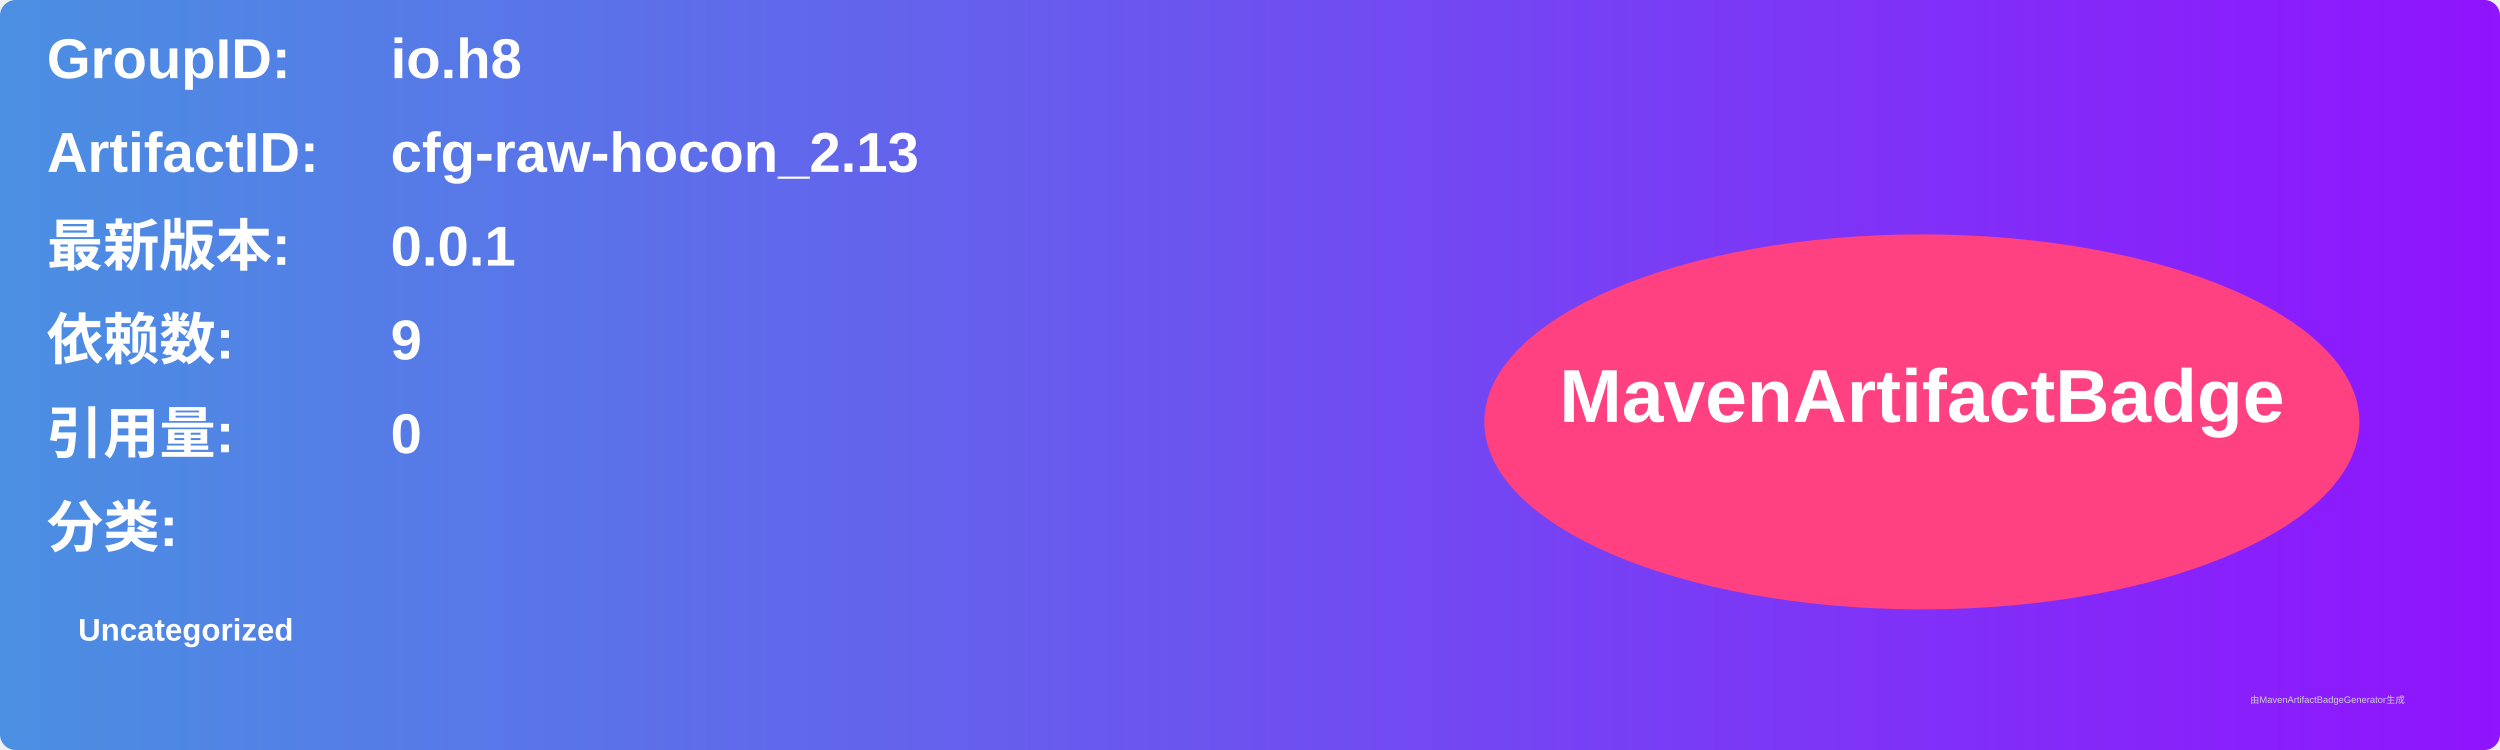
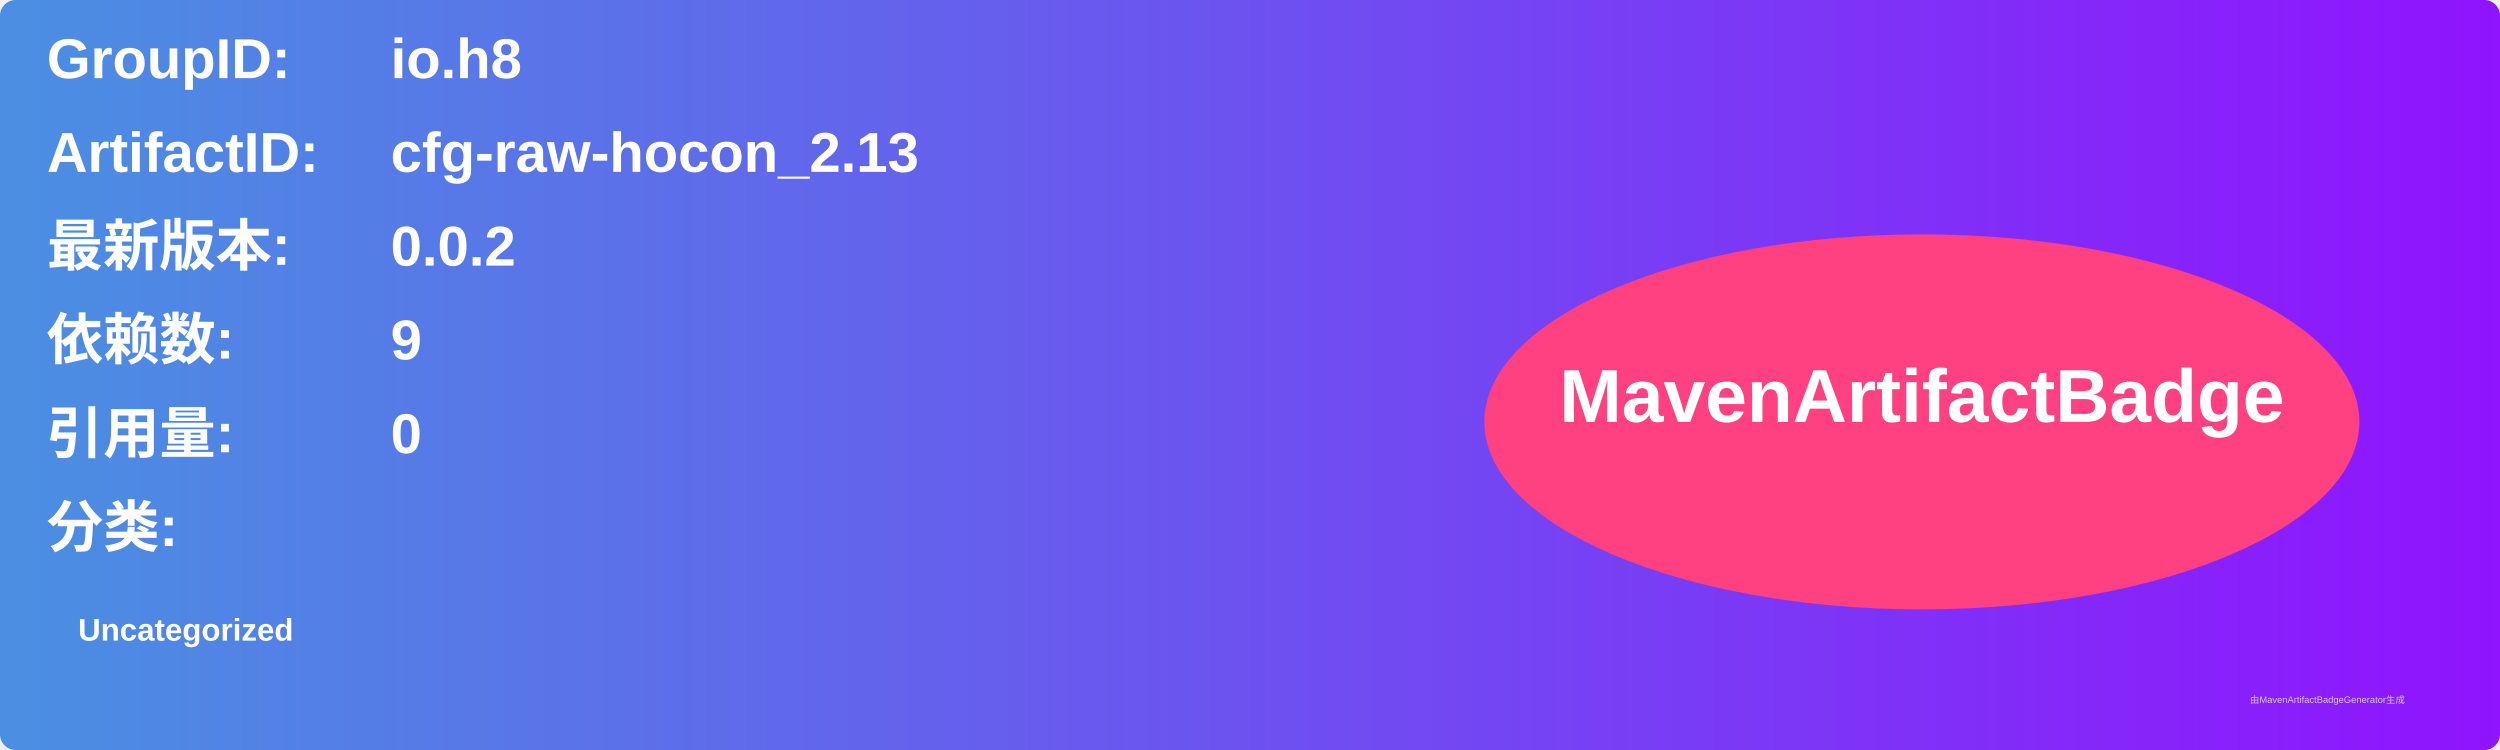
<svg xmlns="http://www.w3.org/2000/svg" width="800" height="240" viewBox="0 0 800 240">
  <linearGradient id="grad" x1="0%" y1="0%" x2="100%" y2="0%">
    <stop offset="0%" stop-color="#4a90e2" />
    <stop offset="100%" stop-color="#9013fe" />
  </linearGradient>
  <rect width="100%" height="100%" rx="5" ry="5" fill="url(#grad)" />
  <g transform="translate(15, 15)">
    <text x="0" y="10" font-family="Arial" font-size="18" fill="white" font-weight="bold" width="260">GroupID:</text>
    <text x="110" y="10" font-family="Arial" font-size="18" fill="white" font-weight="bold" width="460">io.h8</text>
    <text x="0" y="40" font-family="Arial" font-size="18" fill="white" font-weight="bold" width="260">ArtifactID:</text>
    <text x="110" y="40" font-family="Arial" font-size="18" fill="white" font-weight="bold" width="460">cfg-raw-hocon_2.13</text>
    <text x="0" y="70" font-family="Arial" font-size="18" fill="white" font-weight="bold">最新版本:</text>
    <text x="110" y="70" font-family="Arial" font-size="18" fill="white" font-weight="bold">
-       <tspan font-weight="bold">0.0.1</tspan>
+       <tspan font-weight="bold">0.0.2</tspan>
    </text>
    <text x="0" y="100" font-family="Arial" font-size="18" fill="white" font-weight="bold">依赖数: </text>
    <text x="110" y="100" font-family="Arial" font-size="18" fill="white">
      <tspan font-weight="bold">9</tspan>
    </text>
    <text x="0" y="130" font-family="Arial" font-size="18" fill="white" font-weight="bold">引用量: </text>
    <text x="110" y="130" font-family="Arial" font-size="18" fill="white">
      <tspan font-weight="bold">0</tspan>
    </text>
    <text x="0" y="160" font-family="Arial" font-size="18" fill="white" font-weight="bold">分类:</text>
    <text x="10" y="190" font-family="Arial" font-size="10" fill="white">
      <tspan font-weight="bold">Uncategorized</tspan>
    </text>
    <ellipse cx="600" cy="120" rx="140" ry="60" fill="#ff4081" />
    <text x="600" y="120" text-anchor="middle" font-family="Arial" font-size="24" fill="white" font-weight="bold">MavenArtifactBadge</text>
  </g>
  <text x="720" y="225" font-family="Arial" font-size="3" fill="#d0d0d0">由MavenArtifactBadgeGenerator生成</text>
</svg>
